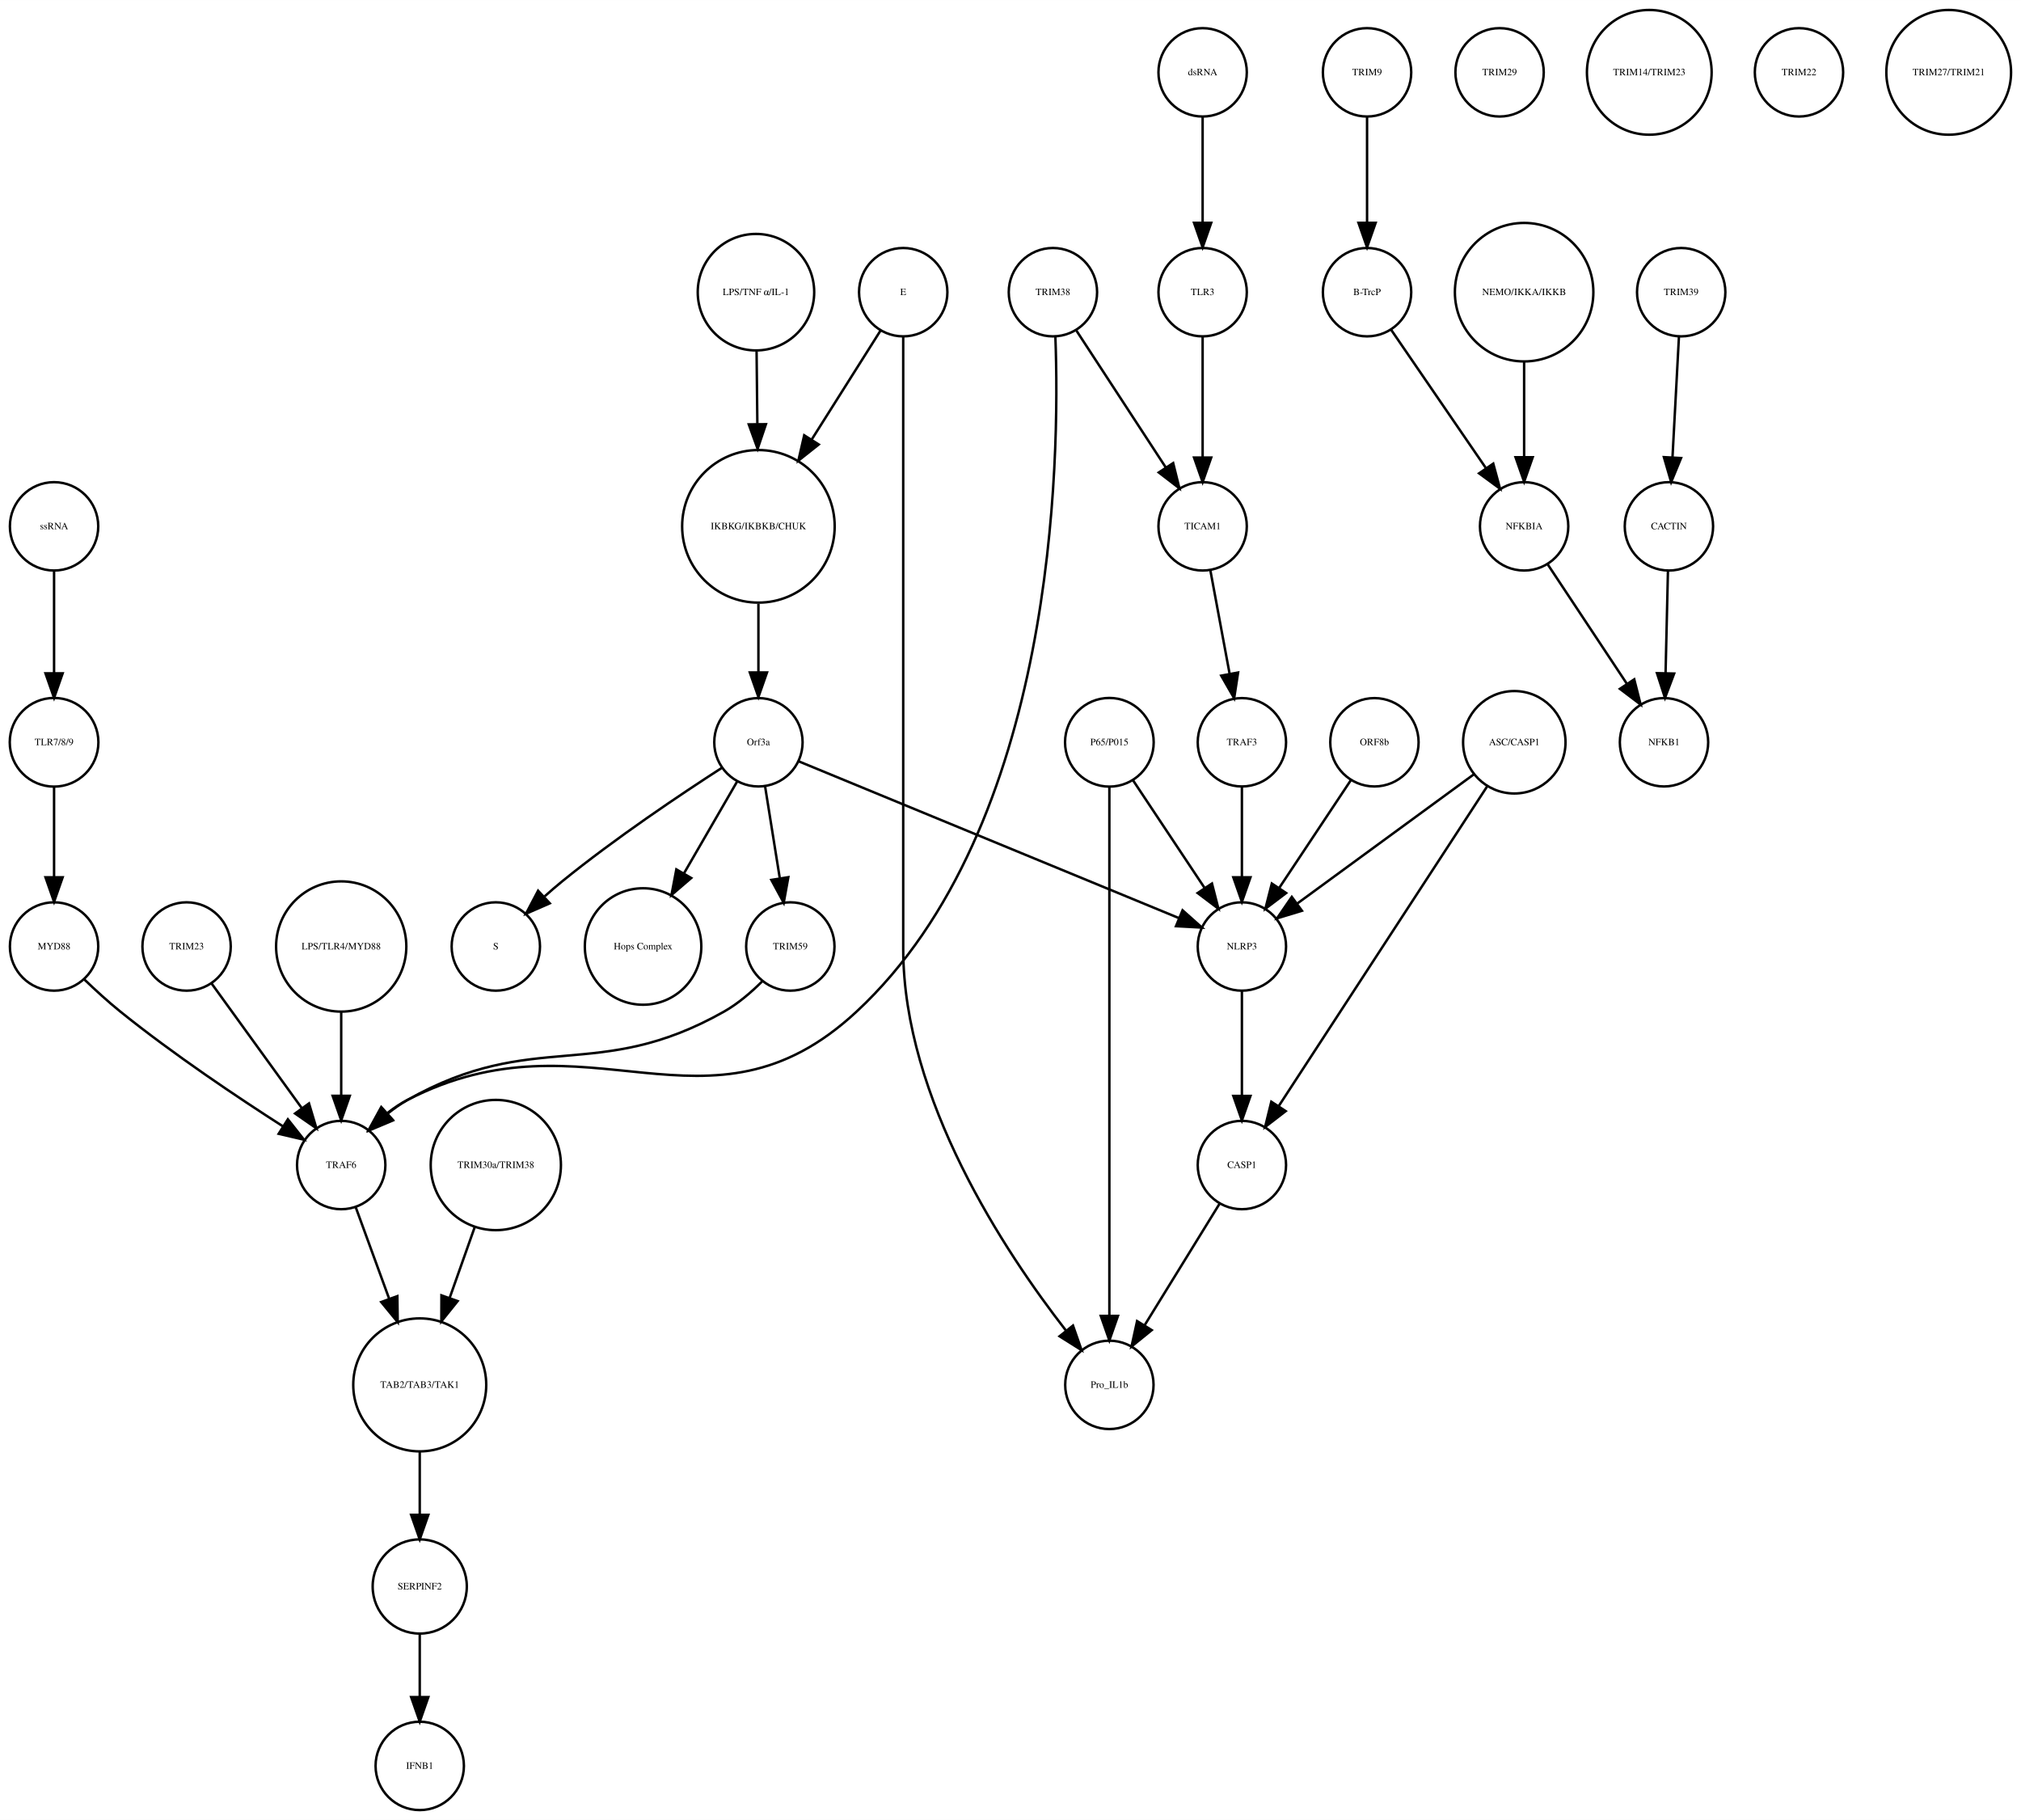
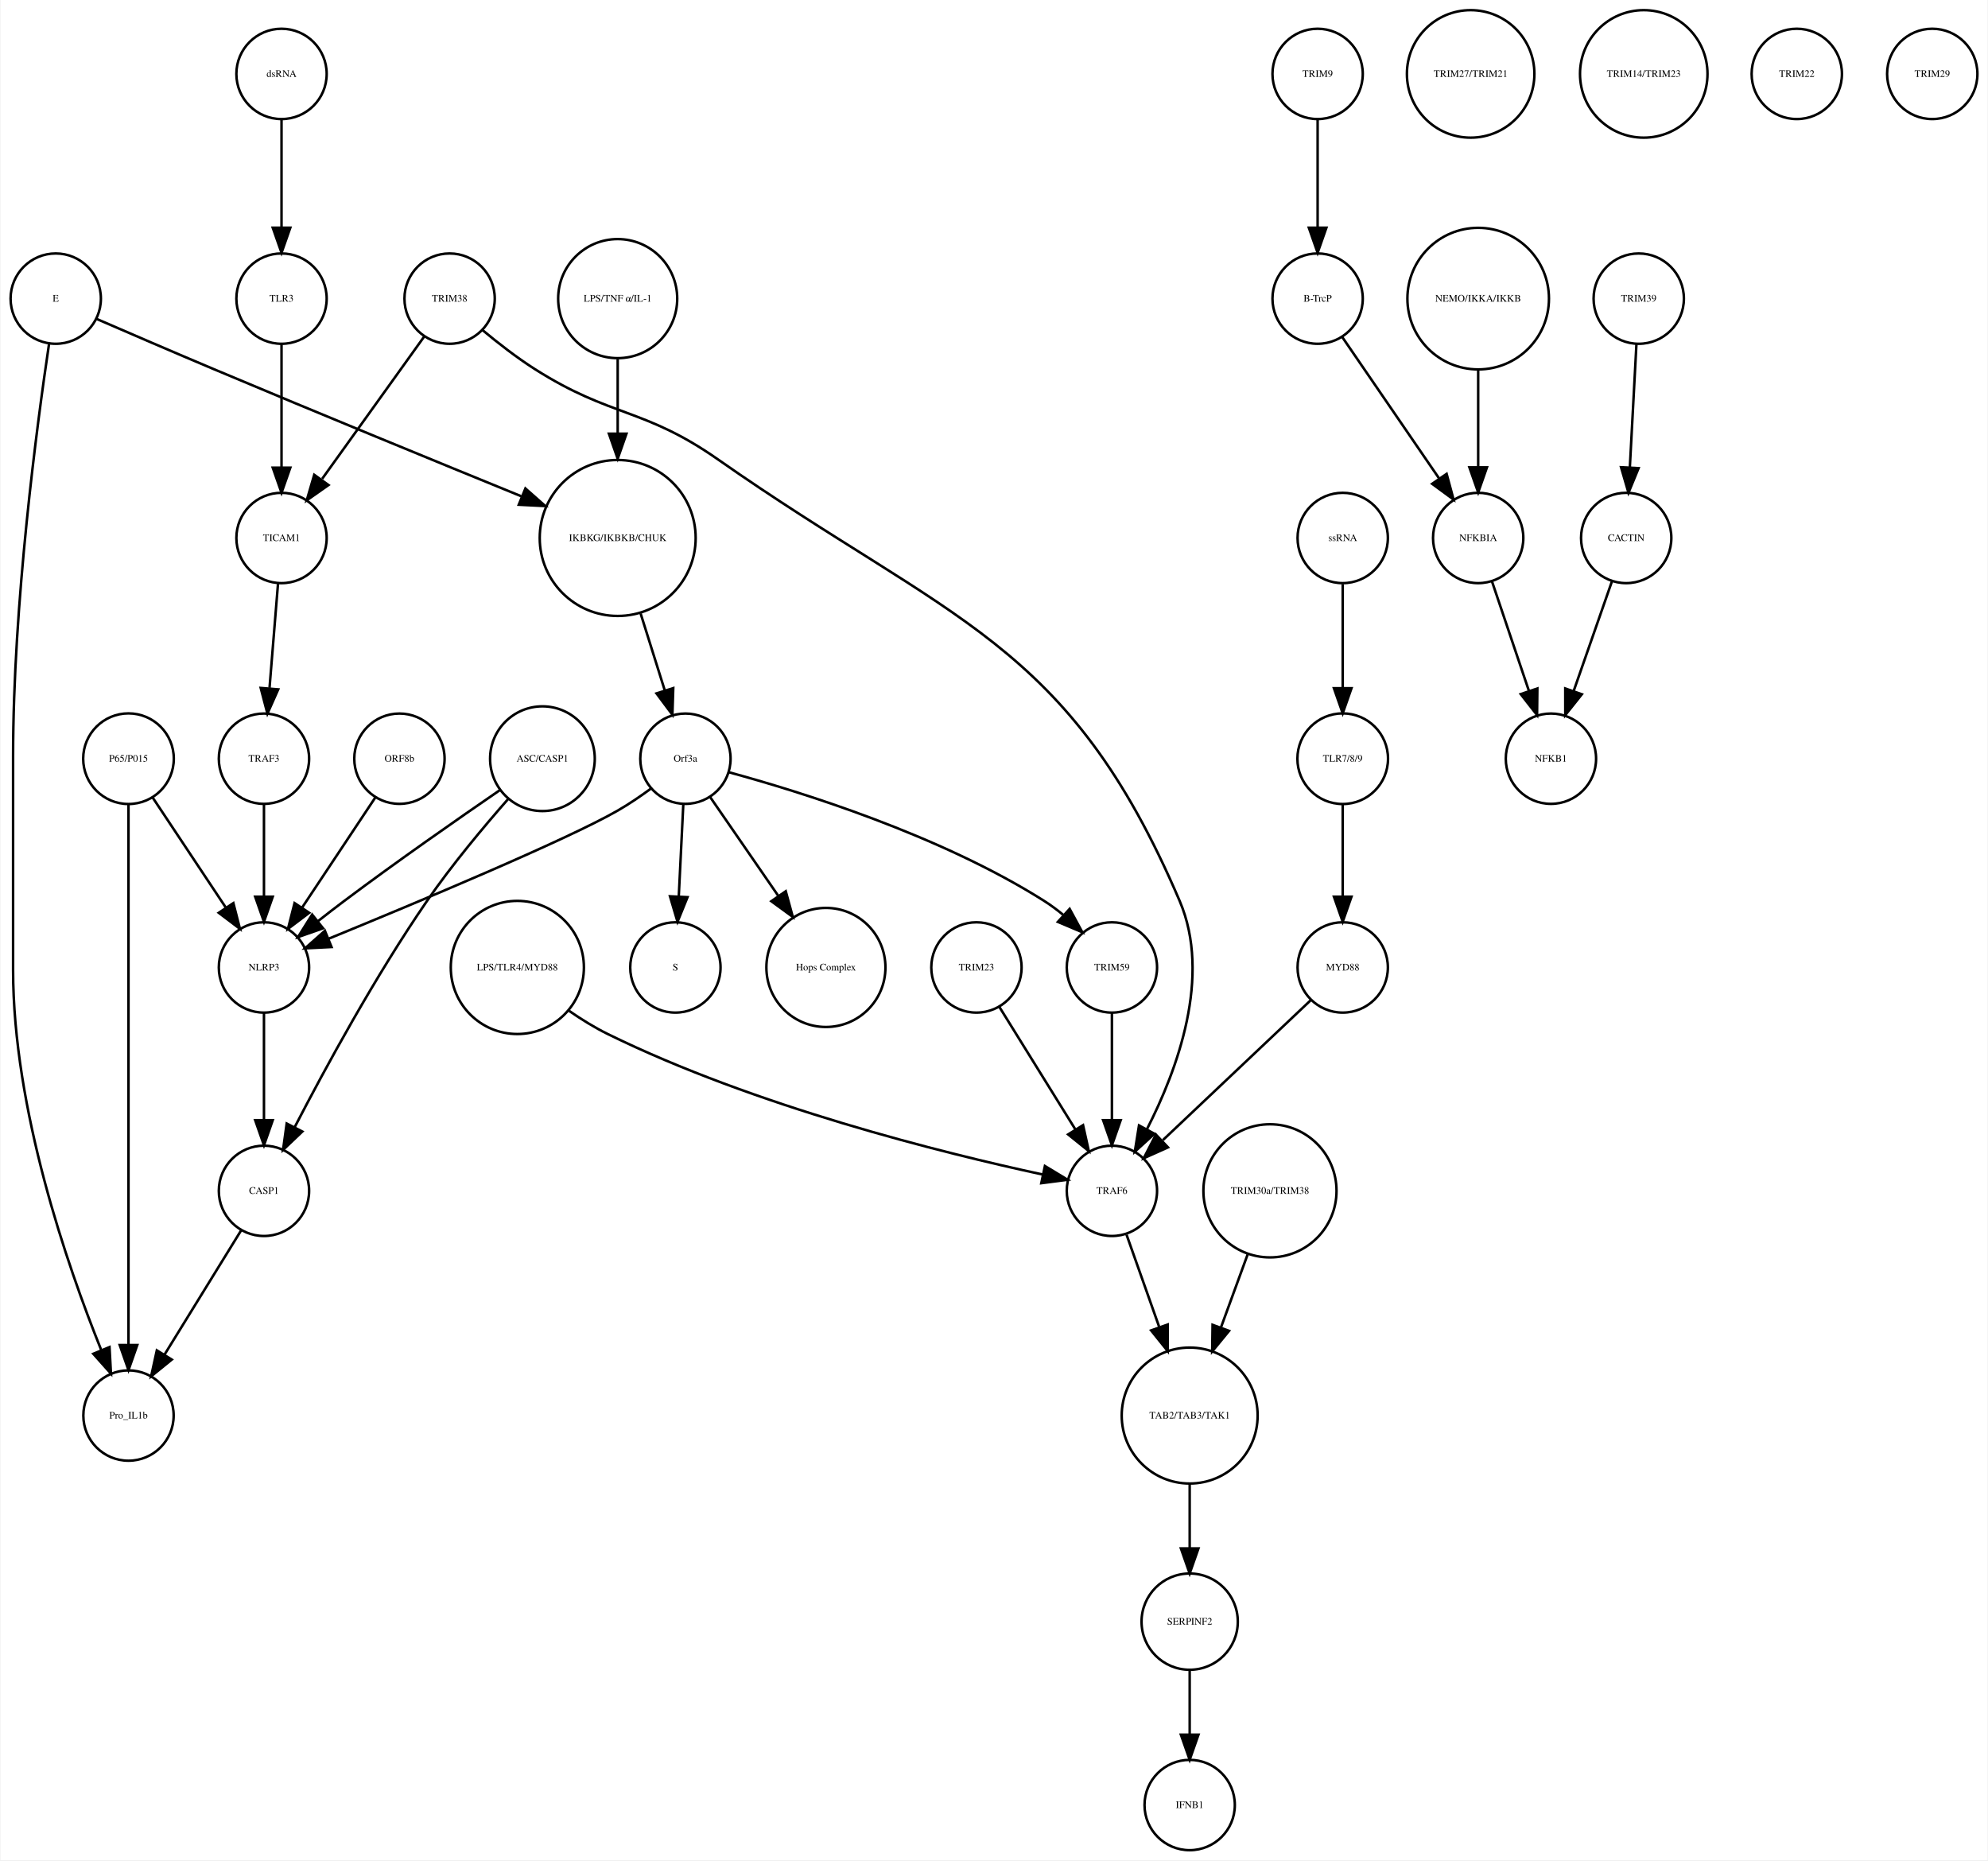
- <svg xmlns="http://www.w3.org/2000/svg" width="823pt" height="741pt" viewBox="0.00 0.00 823.49 741.41">
+ <svg xmlns="http://www.w3.org/2000/svg" width="792pt" height="741pt" viewBox="0.00 0.00 792.00 741.41">
  <g id="graph0" class="graph" transform="scale(1 1) rotate(0) translate(4 737.415)">
-     <polygon fill="white" stroke="none" points="-4,4 -4,-737.415 819.487,-737.415 819.487,4 -4,4" />
+     <polygon fill="white" stroke="none" points="-4,4 -4,-737.415 788,-737.415 788,4 -4,4" />
    <g id="node1" class="node">
-       <ellipse fill="none" stroke="black" cx="305.031" cy="-522.999" rx="31.08" ry="31.08" />
-       <text text-anchor="middle" x="305.031" y="-521.799" font-family="Times,serif" font-size="4.00">IKBKG/IKBKB/CHUK</text>
+       <ellipse fill="none" stroke="black" cx="242" cy="-522.999" rx="31.08" ry="31.08" />
+       <text text-anchor="middle" x="242" y="-521.799" font-family="Times,serif" font-size="4.00">IKBKG/IKBKB/CHUK</text>
    </g>
    <g id="node2" class="node">
-       <ellipse fill="none" stroke="black" cx="305.031" cy="-435.026" rx="18" ry="18" />
-       <text text-anchor="middle" x="305.031" y="-433.826" font-family="Times,serif" font-size="4.00">Orf3a</text>
+       <ellipse fill="none" stroke="black" cx="269" cy="-435.026" rx="18" ry="18" />
+       <text text-anchor="middle" x="269" y="-433.826" font-family="Times,serif" font-size="4.00">Orf3a</text>
    </g>
    <g id="edge1" class="edge">
-       <path fill="none" stroke="black" d="M305.031,-491.446C305.031,-482.388 305.031,-472.523 305.031,-463.661" />
-       <polygon fill="black" stroke="black" points="308.531,-463.469 305.031,-453.469 301.531,-463.469 308.531,-463.469" />
+       <path fill="none" stroke="black" d="M251.141,-492.892C254.242,-483.019 257.686,-472.051 260.717,-462.402" />
+       <polygon fill="black" stroke="black" points="264.149,-463.154 263.806,-452.564 257.471,-461.056 264.149,-463.154" />
    </g>
    <g id="node3" class="node">
-       <ellipse fill="none" stroke="black" cx="198.031" cy="-351.827" rx="18" ry="18" />
-       <text text-anchor="middle" x="198.031" y="-350.627" font-family="Times,serif" font-size="4.00">S</text>
+       <ellipse fill="none" stroke="black" cx="265" cy="-351.827" rx="18" ry="18" />
+       <text text-anchor="middle" x="265" y="-350.627" font-family="Times,serif" font-size="4.00">S</text>
    </g>
    <g id="edge2" class="edge">
-       <path fill="none" stroke="black" d="M290.105,-424.597C273.667,-413.997 246.696,-395.957 225.031,-378.343 222.685,-376.436 220.293,-374.372 217.951,-372.272" />
-       <polygon fill="black" stroke="black" points="220.022,-369.419 210.315,-365.172 215.255,-374.545 220.022,-369.419" />
+       <path fill="none" stroke="black" d="M268.152,-416.806C267.627,-406.148 266.941,-392.23 266.343,-380.097" />
+       <polygon fill="black" stroke="black" points="269.835,-379.838 265.847,-370.022 262.843,-380.183 269.835,-379.838" />
    </g>
    <g id="node9" class="node">
-       <ellipse fill="none" stroke="black" cx="258.031" cy="-351.827" rx="23.73" ry="23.73" />
-       <text text-anchor="middle" x="258.031" y="-350.627" font-family="Times,serif" font-size="4.00">Hops Complex</text>
+       <ellipse fill="none" stroke="black" cx="325" cy="-351.827" rx="23.73" ry="23.73" />
+       <text text-anchor="middle" x="325" y="-350.627" font-family="Times,serif" font-size="4.00">Hops Complex</text>
    </g>
    <g id="edge3" class="edge">
-       <path fill="none" stroke="black" d="M296.411,-419.133C290.354,-408.67 282.058,-394.337 274.728,-381.674" />
-       <polygon fill="black" stroke="black" points="277.647,-379.728 269.608,-372.827 271.588,-383.235 277.647,-379.728" />
+       <path fill="none" stroke="black" d="M278.754,-419.882C286.261,-408.999 296.865,-393.622 306.026,-380.339" />
+       <polygon fill="black" stroke="black" points="308.995,-382.199 311.791,-371.98 303.232,-378.225 308.995,-382.199" />
+     </g>
+     <g id="node24" class="node">
+       <ellipse fill="none" stroke="black" cx="101" cy="-351.827" rx="18" ry="18" />
+       <text text-anchor="middle" x="101" y="-350.627" font-family="Times,serif" font-size="4.00">NLRP3</text>
+     </g>
+     <g id="edge5" class="edge">
+       <path fill="none" stroke="black" d="M255.378,-423.207C251.211,-420.144 246.529,-416.941 242,-414.343 221.44,-402.554 161.617,-377.544 126.854,-363.311" />
+       <polygon fill="black" stroke="black" points="127.935,-359.972 117.354,-359.434 125.291,-366.453 127.935,-359.972" />
+     </g>
+     <g id="node37" class="node">
+       <ellipse fill="none" stroke="black" cx="439" cy="-351.827" rx="18" ry="18" />
+       <text text-anchor="middle" x="439" y="-350.627" font-family="Times,serif" font-size="4.00">TRIM59</text>
+     </g>
+     <g id="edge4" class="edge">
+       <path fill="none" stroke="black" d="M286.287,-429.635C314.219,-422.043 370.352,-404.701 412,-378.343 414.555,-376.727 417.079,-374.847 419.498,-372.854" />
+       <polygon fill="black" stroke="black" points="422.153,-375.171 427.212,-365.862 417.452,-369.985 422.153,-375.171" />
+     </g>
+     <g id="node4" class="node">
+       <ellipse fill="none" stroke="black" cx="521" cy="-707.959" rx="18" ry="18" />
+       <text text-anchor="middle" x="521" y="-706.759" font-family="Times,serif" font-size="4.00">TRIM9</text>
+     </g>
+     <g id="node5" class="node">
+       <ellipse fill="none" stroke="black" cx="521" cy="-618.396" rx="18" ry="18" />
+       <text text-anchor="middle" x="521" y="-617.196" font-family="Times,serif" font-size="4.00">B-TrcP</text>
+     </g>
+     <g id="edge6" class="edge">
+       <path fill="none" stroke="black" d="M521,-689.659C521,-677.426 521,-660.775 521,-646.753" />
+       <polygon fill="black" stroke="black" points="524.5,-646.659 521,-636.659 517.5,-646.659 524.5,-646.659" />
+     </g>
+     <g id="node20" class="node">
+       <ellipse fill="none" stroke="black" cx="585" cy="-522.999" rx="18" ry="18" />
+       <text text-anchor="middle" x="585" y="-521.799" font-family="Times,serif" font-size="4.00">NFKBIA</text>
+     </g>
+     <g id="edge7" class="edge">
+       <path fill="none" stroke="black" d="M530.72,-603.211C540.964,-588.262 557.254,-564.489 569.319,-546.883" />
+       <polygon fill="black" stroke="black" points="572.423,-548.545 575.188,-538.317 566.648,-544.588 572.423,-548.545" />
+     </g>
+     <g id="node6" class="node">
+       <ellipse fill="none" stroke="black" cx="649" cy="-618.396" rx="18" ry="18" />
+       <text text-anchor="middle" x="649" y="-617.196" font-family="Times,serif" font-size="4.00">TRIM39</text>
+     </g>
+     <g id="node7" class="node">
+       <ellipse fill="none" stroke="black" cx="644" cy="-522.999" rx="18" ry="18" />
+       <text text-anchor="middle" x="644" y="-521.799" font-family="Times,serif" font-size="4.00">CACTIN</text>
+     </g>
+     <g id="edge8" class="edge">
+       <path fill="none" stroke="black" d="M648.083,-600.265C647.35,-586.573 646.308,-567.12 645.461,-551.288" />
+       <polygon fill="black" stroke="black" points="648.941,-550.819 644.911,-541.021 641.951,-551.193 648.941,-550.819" />
+     </g>
+     <g id="node8" class="node">
+       <ellipse fill="none" stroke="black" cx="614" cy="-435.026" rx="18" ry="18" />
+       <text text-anchor="middle" x="614" y="-433.826" font-family="Times,serif" font-size="4.00">NFKB1</text>
+     </g>
+     <g id="edge9" class="edge">
+       <path fill="none" stroke="black" d="M638.357,-505.828C634.069,-493.538 628.081,-476.378 623.115,-462.149" />
+       <polygon fill="black" stroke="black" points="626.319,-460.705 619.719,-452.417 619.71,-463.012 626.319,-460.705" />
+     </g>
+     <g id="node10" class="node">
+       <ellipse fill="none" stroke="black" cx="108" cy="-707.959" rx="18" ry="18" />
+       <text text-anchor="middle" x="108" y="-706.759" font-family="Times,serif" font-size="4.00">dsRNA</text>
+     </g>
+     <g id="node35" class="node">
+       <ellipse fill="none" stroke="black" cx="108" cy="-618.396" rx="18" ry="18" />
+       <text text-anchor="middle" x="108" y="-617.196" font-family="Times,serif" font-size="4.00">TLR3</text>
+     </g>
+     <g id="edge10" class="edge">
+       <path fill="none" stroke="black" d="M108,-689.659C108,-677.426 108,-660.775 108,-646.753" />
+       <polygon fill="black" stroke="black" points="111.5,-646.659 108,-636.659 104.5,-646.659 111.5,-646.659" />
    </g>
    <g id="node11" class="node">
-       <ellipse fill="none" stroke="black" cx="318.031" cy="-351.827" rx="18" ry="18" />
-       <text text-anchor="middle" x="318.031" y="-350.627" font-family="Times,serif" font-size="4.00">TRIM59</text>
-     </g>
-     <g id="edge4" class="edge">
-       <path fill="none" stroke="black" d="M307.725,-417.202C309.45,-406.423 311.729,-392.193 313.704,-379.853" />
-       <polygon fill="black" stroke="black" points="317.216,-380.058 315.341,-369.63 310.304,-378.951 317.216,-380.058" />
+       <ellipse fill="none" stroke="black" cx="242" cy="-618.396" rx="23.73" ry="23.73" />
+       <text text-anchor="middle" x="242" y="-617.196" font-family="Times,serif" font-size="4.00">LPS/TNF α/IL-1</text>
+     </g>
+     <g id="edge11" class="edge">
+       <path fill="none" stroke="black" d="M242,-594.309C242,-585.408 242,-574.955 242,-564.87" />
+       <polygon fill="black" stroke="black" points="245.5,-564.574 242,-554.574 238.5,-564.574 245.5,-564.574" />
+     </g>
+     <g id="node12" class="node">
+       <ellipse fill="none" stroke="black" cx="18" cy="-618.396" rx="18" ry="18" />
+       <text text-anchor="middle" x="18" y="-617.196" font-family="Times,serif" font-size="4.00">E</text>
+     </g>
+     <g id="edge12" class="edge">
+       <path fill="none" stroke="black" d="M34.287,-610.304C46.989,-604.794 65.087,-596.987 81,-590.288 122.785,-572.697 170.872,-552.965 203.534,-539.638" />
+       <polygon fill="black" stroke="black" points="205.212,-542.734 213.151,-535.717 202.569,-536.251 205.212,-542.734" />
+     </g>
+     <g id="node34" class="node">
+       <ellipse fill="none" stroke="black" cx="47" cy="-173.231" rx="18" ry="18" />
+       <text text-anchor="middle" x="47" y="-172.031" font-family="Times,serif" font-size="4.00">Pro_IL1b</text>
+     </g>
+     <g id="edge13" class="edge">
+       <path fill="none" stroke="black" d="M15.344,-600.442C10.562,-568.407 1,-496.748 1,-436.026 1,-436.026 1,-436.026 1,-350.827 1,-295.413 22.473,-233.285 36.077,-199.484" />
+       <polygon fill="black" stroke="black" points="39.435,-200.521 40.014,-189.942 32.964,-197.851 39.435,-200.521" />
+     </g>
+     <g id="node13" class="node">
+       <ellipse fill="none" stroke="black" cx="470" cy="-91.092" rx="19.184" ry="19.184" />
+       <text text-anchor="middle" x="470" y="-89.892" font-family="Times,serif" font-size="4.00">SERPINF2</text>
+     </g>
+     <g id="node18" class="node">
+       <ellipse fill="none" stroke="black" cx="470" cy="-18" rx="18" ry="18" />
+       <text text-anchor="middle" x="470" y="-16.8" font-family="Times,serif" font-size="4.00">IFNB1</text>
+     </g>
+     <g id="edge14" class="edge">
+       <path fill="none" stroke="black" d="M470,-71.784C470,-64.031 470,-54.836 470,-46.309" />
+       <polygon fill="black" stroke="black" points="473.5,-46.025 470,-36.026 466.5,-46.026 473.5,-46.025" />
+     </g>
+     <g id="node14" class="node">
+       <ellipse fill="none" stroke="black" cx="531" cy="-351.827" rx="18" ry="18" />
+       <text text-anchor="middle" x="531" y="-350.627" font-family="Times,serif" font-size="4.00">MYD88</text>
+     </g>
+     <g id="node16" class="node">
+       <ellipse fill="none" stroke="black" cx="439" cy="-262.794" rx="18" ry="18" />
+       <text text-anchor="middle" x="439" y="-261.594" font-family="Times,serif" font-size="4.00">TRAF6</text>
+     </g>
+     <g id="edge15" class="edge">
+       <path fill="none" stroke="black" d="M518.208,-338.725C502.965,-324.306 477.307,-300.033 459.335,-283.031" />
+       <polygon fill="black" stroke="black" points="461.353,-280.122 451.684,-275.793 456.543,-285.208 461.353,-280.122" />
+     </g>
+     <g id="node15" class="node">
+       <ellipse fill="none" stroke="black" cx="202" cy="-351.827" rx="26.533" ry="26.533" />
+       <text text-anchor="middle" x="202" y="-350.627" font-family="Times,serif" font-size="4.00">LPS/TLR4/MYD88</text>
+     </g>
+     <g id="edge16" class="edge">
+       <path fill="none" stroke="black" d="M222.616,-334.531C227.479,-331.171 232.775,-327.878 238,-325.31 296.652,-296.485 371.605,-277.885 411.351,-269.31" />
+       <polygon fill="black" stroke="black" points="412.292,-272.689 421.356,-267.205 410.85,-265.839 412.292,-272.689" />
+     </g>
+     <g id="node31" class="node">
+       <ellipse fill="none" stroke="black" cx="470" cy="-173.231" rx="27.094" ry="27.094" />
+       <text text-anchor="middle" x="470" y="-172.031" font-family="Times,serif" font-size="4.00">TAB2/TAB3/TAK1</text>
+     </g>
+     <g id="edge17" class="edge">
+       <path fill="none" stroke="black" d="M444.831,-245.324C448.484,-235.004 453.331,-221.313 457.796,-208.703" />
+       <polygon fill="black" stroke="black" points="461.226,-209.501 461.264,-198.906 454.627,-207.165 461.226,-209.501" />
    </g>
    <g id="node17" class="node">
-       <ellipse fill="none" stroke="black" cx="502.031" cy="-351.827" rx="18" ry="18" />
-       <text text-anchor="middle" x="502.031" y="-350.627" font-family="Times,serif" font-size="4.00">NLRP3</text>
-     </g>
-     <g id="edge5" class="edge">
-       <path fill="none" stroke="black" d="M321.488,-427.243C355.832,-413.087 435.342,-380.315 476.427,-363.38" />
-       <polygon fill="black" stroke="black" points="477.848,-366.581 485.759,-359.534 475.18,-360.109 477.848,-366.581" />
-     </g>
-     <g id="node4" class="node">
-       <ellipse fill="none" stroke="black" cx="553.031" cy="-707.959" rx="18" ry="18" />
-       <text text-anchor="middle" x="553.031" y="-706.759" font-family="Times,serif" font-size="4.00">TRIM9</text>
-     </g>
-     <g id="node5" class="node">
-       <ellipse fill="none" stroke="black" cx="553.031" cy="-618.396" rx="18" ry="18" />
-       <text text-anchor="middle" x="553.031" y="-617.196" font-family="Times,serif" font-size="4.00">B-TrcP</text>
-     </g>
-     <g id="edge6" class="edge">
-       <path fill="none" stroke="black" d="M553.031,-689.659C553.031,-677.426 553.031,-660.775 553.031,-646.753" />
-       <polygon fill="black" stroke="black" points="556.531,-646.659 553.031,-636.659 549.531,-646.659 556.531,-646.659" />
+       <ellipse fill="none" stroke="black" cx="175" cy="-618.396" rx="18" ry="18" />
+       <text text-anchor="middle" x="175" y="-617.196" font-family="Times,serif" font-size="4.00">TRIM38</text>
+     </g>
+     <g id="edge19" class="edge">
+       <path fill="none" stroke="black" d="M188.071,-605.884C194.197,-600.78 201.734,-594.9 209,-590.288 239.541,-570.901 252.361,-575.029 282,-554.288 374.703,-489.415 421.533,-482.388 466,-378.343 478.844,-348.29 465.095,-311.07 452.972,-287.374" />
+       <polygon fill="black" stroke="black" points="455.959,-285.539 448.127,-278.403 449.8,-288.865 455.959,-285.539" />
+     </g>
+     <g id="node30" class="node">
+       <ellipse fill="none" stroke="black" cx="108" cy="-522.999" rx="18" ry="18" />
+       <text text-anchor="middle" x="108" y="-521.799" font-family="Times,serif" font-size="4.00">TICAM1</text>
+     </g>
+     <g id="edge18" class="edge">
+       <path fill="none" stroke="black" d="M164.824,-603.211C154.038,-588.175 136.848,-564.212 124.196,-546.576" />
+       <polygon fill="black" stroke="black" points="126.725,-544.096 118.052,-538.011 121.037,-548.177 126.725,-544.096" />
+     </g>
+     <g id="node19" class="node">
+       <ellipse fill="none" stroke="black" cx="155" cy="-435.026" rx="18" ry="18" />
+       <text text-anchor="middle" x="155" y="-433.826" font-family="Times,serif" font-size="4.00">ORF8b</text>
+     </g>
+     <g id="edge20" class="edge">
+       <path fill="none" stroke="black" d="M145.346,-419.51C137.283,-407.385 125.641,-389.88 116.309,-375.847" />
+       <polygon fill="black" stroke="black" points="119.023,-373.607 110.571,-367.218 113.194,-377.483 119.023,-373.607" />
+     </g>
+     <g id="edge21" class="edge">
+       <path fill="none" stroke="black" d="M590.455,-505.828C594.6,-493.538 600.389,-476.378 605.188,-462.149" />
+       <polygon fill="black" stroke="black" points="608.591,-463.011 608.471,-452.417 601.958,-460.774 608.591,-463.011" />
+     </g>
+     <g id="node21" class="node">
+       <ellipse fill="none" stroke="black" cx="582" cy="-707.959" rx="25.412" ry="25.412" />
+       <text text-anchor="middle" x="582" y="-706.759" font-family="Times,serif" font-size="4.00">TRIM27/TRIM21</text>
+     </g>
+     <g id="node22" class="node">
+       <ellipse fill="none" stroke="black" cx="385" cy="-351.827" rx="18" ry="18" />
+       <text text-anchor="middle" x="385" y="-350.627" font-family="Times,serif" font-size="4.00">TRIM23</text>
+     </g>
+     <g id="edge22" class="edge">
+       <path fill="none" stroke="black" d="M394.16,-336.063C402.461,-322.684 414.834,-302.743 424.481,-287.195" />
+       <polygon fill="black" stroke="black" points="427.497,-288.973 429.795,-278.63 421.548,-285.282 427.497,-288.973" />
+     </g>
+     <g id="node23" class="node">
+       <ellipse fill="none" stroke="black" cx="531" cy="-435.026" rx="18.062" ry="18.062" />
+       <text text-anchor="middle" x="531" y="-433.826" font-family="Times,serif" font-size="4.00">TLR7/8/9</text>
+     </g>
+     <g id="edge23" class="edge">
+       <path fill="none" stroke="black" d="M531,-416.806C531,-406.148 531,-392.23 531,-380.097" />
+       <polygon fill="black" stroke="black" points="534.5,-380.022 531,-370.022 527.5,-380.022 534.5,-380.022" />
+     </g>
+     <g id="node33" class="node">
+       <ellipse fill="none" stroke="black" cx="101" cy="-262.794" rx="18" ry="18" />
+       <text text-anchor="middle" x="101" y="-261.594" font-family="Times,serif" font-size="4.00">CASP1</text>
+     </g>
+     <g id="edge24" class="edge">
+       <path fill="none" stroke="black" d="M101,-333.632C101,-321.473 101,-304.923 101,-290.986" />
+       <polygon fill="black" stroke="black" points="104.5,-290.953 101,-280.953 97.5,-290.953 104.5,-290.953" />
+     </g>
+     <g id="node25" class="node">
+       <ellipse fill="none" stroke="black" cx="101" cy="-435.026" rx="18" ry="18" />
+       <text text-anchor="middle" x="101" y="-433.826" font-family="Times,serif" font-size="4.00">TRAF3</text>
+     </g>
+     <g id="edge25" class="edge">
+       <path fill="none" stroke="black" d="M101,-416.806C101,-406.148 101,-392.23 101,-380.097" />
+       <polygon fill="black" stroke="black" points="104.5,-380.022 101,-370.022 97.5,-380.022 104.5,-380.022" />
+     </g>
+     <g id="node26" class="node">
+       <ellipse fill="none" stroke="black" cx="651" cy="-707.959" rx="25.412" ry="25.412" />
+       <text text-anchor="middle" x="651" y="-706.759" font-family="Times,serif" font-size="4.00">TRIM14/TRIM23</text>
+     </g>
+     <g id="node27" class="node">
+       <ellipse fill="none" stroke="black" cx="712" cy="-707.959" rx="18" ry="18" />
+       <text text-anchor="middle" x="712" y="-706.759" font-family="Times,serif" font-size="4.00">TRIM22</text>
+     </g>
+     <g id="node28" class="node">
+       <ellipse fill="none" stroke="black" cx="47" cy="-435.026" rx="18.062" ry="18.062" />
+       <text text-anchor="middle" x="47" y="-433.826" font-family="Times,serif" font-size="4.00">P65/P015</text>
+     </g>
+     <g id="edge27" class="edge">
+       <path fill="none" stroke="black" d="M56.654,-419.51C64.717,-407.385 76.359,-389.88 85.691,-375.847" />
+       <polygon fill="black" stroke="black" points="88.806,-377.483 91.43,-367.218 82.978,-373.607 88.806,-377.483" />
+     </g>
+     <g id="edge26" class="edge">
+       <path fill="none" stroke="black" d="M47,-416.98C47,-372.941 47,-255.078 47,-201.461" />
+       <polygon fill="black" stroke="black" points="50.5,-201.339 47,-191.339 43.5,-201.339 50.5,-201.339" />
+     </g>
+     <g id="node29" class="node">
+       <ellipse fill="none" stroke="black" cx="585" cy="-618.396" rx="28.215" ry="28.215" />
+       <text text-anchor="middle" x="585" y="-617.196" font-family="Times,serif" font-size="4.00">NEMO/IKKA/IKKB</text>
+     </g>
+     <g id="edge28" class="edge">
+       <path fill="none" stroke="black" d="M585,-590.13C585,-577.887 585,-563.475 585,-551.235" />
+       <polygon fill="black" stroke="black" points="588.5,-551.147 585,-541.147 581.5,-551.147 588.5,-551.147" />
+     </g>
+     <g id="edge29" class="edge">
+       <path fill="none" stroke="black" d="M106.617,-505.013C105.649,-493.12 104.334,-476.974 103.22,-463.292" />
+       <polygon fill="black" stroke="black" points="106.68,-462.659 102.38,-452.976 99.703,-463.227 106.68,-462.659" />
+     </g>
+     <g id="edge30" class="edge">
+       <path fill="none" stroke="black" d="M470,-145.99C470,-137.774 470,-128.673 470,-120.325" />
+       <polygon fill="black" stroke="black" points="473.5,-120.277 470,-110.277 466.5,-120.277 473.5,-120.277" />
+     </g>
+     <g id="node32" class="node">
+       <ellipse fill="none" stroke="black" cx="766" cy="-707.959" rx="18" ry="18" />
+       <text text-anchor="middle" x="766" y="-706.759" font-family="Times,serif" font-size="4.00">TRIM29</text>
+     </g>
+     <g id="edge31" class="edge">
+       <path fill="none" stroke="black" d="M91.84,-246.94C83.489,-233.398 71.016,-213.174 61.344,-197.49" />
+       <polygon fill="black" stroke="black" points="64.253,-195.54 56.025,-188.865 58.295,-199.214 64.253,-195.54" />
+     </g>
+     <g id="edge32" class="edge">
+       <path fill="none" stroke="black" d="M108,-600.265C108,-586.573 108,-567.12 108,-551.288" />
+       <polygon fill="black" stroke="black" points="111.5,-551.02 108,-541.021 104.5,-551.021 111.5,-551.02" />
    </g>
    <g id="node36" class="node">
-       <ellipse fill="none" stroke="black" cx="617.031" cy="-522.999" rx="18" ry="18" />
-       <text text-anchor="middle" x="617.031" y="-521.799" font-family="Times,serif" font-size="4.00">NFKBIA</text>
-     </g>
-     <g id="edge7" class="edge">
-       <path fill="none" stroke="black" d="M562.751,-603.211C572.995,-588.262 589.285,-564.489 601.35,-546.883" />
-       <polygon fill="black" stroke="black" points="604.454,-548.545 607.22,-538.317 598.68,-544.588 604.454,-548.545" />
-     </g>
-     <g id="node6" class="node">
-       <ellipse fill="none" stroke="black" cx="681.031" cy="-618.396" rx="18" ry="18" />
-       <text text-anchor="middle" x="681.031" y="-617.196" font-family="Times,serif" font-size="4.00">TRIM39</text>
-     </g>
-     <g id="node7" class="node">
-       <ellipse fill="none" stroke="black" cx="676.031" cy="-522.999" rx="18" ry="18" />
-       <text text-anchor="middle" x="676.031" y="-521.799" font-family="Times,serif" font-size="4.00">CACTIN</text>
-     </g>
-     <g id="edge8" class="edge">
-       <path fill="none" stroke="black" d="M680.114,-600.265C679.381,-586.573 678.34,-567.12 677.492,-551.288" />
-       <polygon fill="black" stroke="black" points="680.972,-550.819 676.942,-541.021 673.982,-551.193 680.972,-550.819" />
-     </g>
-     <g id="node8" class="node">
-       <ellipse fill="none" stroke="black" cx="674.031" cy="-435.026" rx="18" ry="18" />
-       <text text-anchor="middle" x="674.031" y="-433.826" font-family="Times,serif" font-size="4.00">NFKB1</text>
-     </g>
-     <g id="edge9" class="edge">
-       <path fill="none" stroke="black" d="M675.626,-504.601C675.351,-492.754 674.98,-476.83 674.666,-463.309" />
-       <polygon fill="black" stroke="black" points="678.16,-463.021 674.429,-453.105 671.162,-463.184 678.16,-463.021" />
-     </g>
-     <g id="node10" class="node">
-       <ellipse fill="none" stroke="black" cx="607.031" cy="-707.959" rx="18" ry="18" />
-       <text text-anchor="middle" x="607.031" y="-706.759" font-family="Times,serif" font-size="4.00">TRIM29</text>
-     </g>
-     <g id="node23" class="node">
-       <ellipse fill="none" stroke="black" cx="135.031" cy="-262.794" rx="18" ry="18" />
-       <text text-anchor="middle" x="135.031" y="-261.594" font-family="Times,serif" font-size="4.00">TRAF6</text>
-     </g>
-     <g id="edge10" class="edge">
-       <path fill="none" stroke="black" d="M306.691,-337.75C302.207,-333.257 296.758,-328.549 291.031,-325.31 239.218,-296.011 213.845,-318.61 162.031,-289.31 159.257,-287.742 156.549,-285.828 153.983,-283.762" />
-       <polygon fill="black" stroke="black" points="156.134,-280.987 146.371,-276.871 151.436,-286.177 156.134,-280.987" />
-     </g>
-     <g id="node12" class="node">
-       <ellipse fill="none" stroke="black" cx="167.031" cy="-173.231" rx="27.094" ry="27.094" />
-       <text text-anchor="middle" x="167.031" y="-172.031" font-family="Times,serif" font-size="4.00">TAB2/TAB3/TAK1</text>
-     </g>
-     <g id="node13" class="node">
-       <ellipse fill="none" stroke="black" cx="167.031" cy="-91.092" rx="19.184" ry="19.184" />
-       <text text-anchor="middle" x="167.031" y="-89.892" font-family="Times,serif" font-size="4.00">SERPINF2</text>
-     </g>
-     <g id="edge11" class="edge">
-       <path fill="none" stroke="black" d="M167.031,-145.99C167.031,-137.774 167.031,-128.673 167.031,-120.325" />
-       <polygon fill="black" stroke="black" points="170.531,-120.277 167.031,-110.277 163.531,-120.277 170.531,-120.277" />
-     </g>
-     <g id="node26" class="node">
-       <ellipse fill="none" stroke="black" cx="167.031" cy="-18" rx="18" ry="18" />
-       <text text-anchor="middle" x="167.031" y="-16.8" font-family="Times,serif" font-size="4.00">IFNB1</text>
-     </g>
-     <g id="edge12" class="edge">
-       <path fill="none" stroke="black" d="M167.031,-71.784C167.031,-64.031 167.031,-54.836 167.031,-46.309" />
-       <polygon fill="black" stroke="black" points="170.531,-46.025 167.031,-36.026 163.531,-46.026 170.531,-46.025" />
-     </g>
-     <g id="node14" class="node">
-       <ellipse fill="none" stroke="black" cx="18.031" cy="-435.026" rx="18.062" ry="18.062" />
-       <text text-anchor="middle" x="18.031" y="-433.826" font-family="Times,serif" font-size="4.00">TLR7/8/9</text>
-     </g>
-     <g id="node34" class="node">
-       <ellipse fill="none" stroke="black" cx="18.031" cy="-351.827" rx="18" ry="18" />
-       <text text-anchor="middle" x="18.031" y="-350.627" font-family="Times,serif" font-size="4.00">MYD88</text>
-     </g>
-     <g id="edge13" class="edge">
-       <path fill="none" stroke="black" d="M18.031,-416.806C18.031,-406.148 18.031,-392.23 18.031,-380.097" />
-       <polygon fill="black" stroke="black" points="21.531,-380.022 18.031,-370.022 14.531,-380.022 21.531,-380.022" />
-     </g>
-     <g id="node15" class="node">
-       <ellipse fill="none" stroke="black" cx="198.031" cy="-262.794" rx="26.533" ry="26.533" />
-       <text text-anchor="middle" x="198.031" y="-261.594" font-family="Times,serif" font-size="4.00">TRIM30a/TRIM38</text>
-     </g>
-     <g id="edge14" class="edge">
-       <path fill="none" stroke="black" d="M189.396,-237.403C186.258,-228.539 182.65,-218.347 179.26,-208.772" />
-       <polygon fill="black" stroke="black" points="182.472,-207.358 175.836,-199.099 175.874,-209.694 182.472,-207.358" />
-     </g>
-     <g id="node16" class="node">
-       <ellipse fill="none" stroke="black" cx="18.031" cy="-522.999" rx="18" ry="18" />
-       <text text-anchor="middle" x="18.031" y="-521.799" font-family="Times,serif" font-size="4.00">ssRNA</text>
-     </g>
-     <g id="edge15" class="edge">
-       <path fill="none" stroke="black" d="M18.031,-504.601C18.031,-492.754 18.031,-476.83 18.031,-463.309" />
-       <polygon fill="black" stroke="black" points="21.531,-463.105 18.031,-453.105 14.531,-463.105 21.531,-463.105" />
-     </g>
-     <g id="node28" class="node">
-       <ellipse fill="none" stroke="black" cx="502.031" cy="-262.794" rx="18" ry="18" />
-       <text text-anchor="middle" x="502.031" y="-261.594" font-family="Times,serif" font-size="4.00">CASP1</text>
-     </g>
-     <g id="edge16" class="edge">
-       <path fill="none" stroke="black" d="M502.031,-333.632C502.031,-321.473 502.031,-304.923 502.031,-290.986" />
-       <polygon fill="black" stroke="black" points="505.531,-290.953 502.031,-280.953 498.531,-290.953 505.531,-290.953" />
-     </g>
-     <g id="node18" class="node">
-       <ellipse fill="none" stroke="black" cx="135.031" cy="-351.827" rx="26.533" ry="26.533" />
-       <text text-anchor="middle" x="135.031" y="-350.627" font-family="Times,serif" font-size="4.00">LPS/TLR4/MYD88</text>
-     </g>
-     <g id="edge17" class="edge">
-       <path fill="none" stroke="black" d="M135.031,-325.185C135.031,-314.505 135.031,-302.086 135.031,-291.223" />
-       <polygon fill="black" stroke="black" points="138.531,-291.002 135.031,-281.002 131.531,-291.002 138.531,-291.002" />
-     </g>
-     <g id="node19" class="node">
-       <ellipse fill="none" stroke="black" cx="668.031" cy="-707.959" rx="25.412" ry="25.412" />
-       <text text-anchor="middle" x="668.031" y="-706.759" font-family="Times,serif" font-size="4.00">TRIM14/TRIM23</text>
-     </g>
-     <g id="node20" class="node">
-       <ellipse fill="none" stroke="black" cx="613.031" cy="-435.026" rx="20.867" ry="20.867" />
-       <text text-anchor="middle" x="613.031" y="-433.826" font-family="Times,serif" font-size="4.00">ASC/CASP1</text>
-     </g>
-     <g id="edge18" class="edge">
-       <path fill="none" stroke="black" d="M596.653,-422.045C577.572,-408.087 545.938,-384.946 524.553,-369.303" />
-       <polygon fill="black" stroke="black" points="526.495,-366.387 516.358,-363.307 522.362,-372.036 526.495,-366.387" />
-     </g>
-     <g id="edge19" class="edge">
-       <path fill="none" stroke="black" d="M602.186,-417.394C582.255,-386.828 539.771,-321.672 517.069,-286.856" />
-       <polygon fill="black" stroke="black" points="519.881,-284.76 511.487,-278.295 514.017,-288.584 519.881,-284.76" />
-     </g>
-     <g id="node21" class="node">
-       <ellipse fill="none" stroke="black" cx="304.031" cy="-618.396" rx="23.73" ry="23.73" />
-       <text text-anchor="middle" x="304.031" y="-617.196" font-family="Times,serif" font-size="4.00">LPS/TNF α/IL-1</text>
-     </g>
-     <g id="edge20" class="edge">
-       <path fill="none" stroke="black" d="M304.278,-594.309C304.374,-585.408 304.486,-574.955 304.594,-564.87" />
-       <polygon fill="black" stroke="black" points="308.096,-564.611 304.704,-554.574 301.097,-564.536 308.096,-564.611" />
-     </g>
-     <g id="node22" class="node">
-       <ellipse fill="none" stroke="black" cx="364.031" cy="-618.396" rx="18" ry="18" />
-       <text text-anchor="middle" x="364.031" y="-617.196" font-family="Times,serif" font-size="4.00">E</text>
-     </g>
-     <g id="edge22" class="edge">
-       <path fill="none" stroke="black" d="M354.812,-602.802C347.335,-590.965 336.488,-573.795 326.826,-558.501" />
-       <polygon fill="black" stroke="black" points="329.609,-556.352 321.309,-549.767 323.691,-560.091 329.609,-556.352" />
-     </g>
-     <g id="node31" class="node">
-       <ellipse fill="none" stroke="black" cx="448.031" cy="-173.231" rx="18" ry="18" />
-       <text text-anchor="middle" x="448.031" y="-172.031" font-family="Times,serif" font-size="4.00">Pro_IL1b</text>
-     </g>
-     <g id="edge21" class="edge">
-       <path fill="none" stroke="black" d="M364.031,-600.392C364.031,-568.275 364.031,-496.483 364.031,-436.026 364.031,-436.026 364.031,-436.026 364.031,-350.827 364.031,-289.692 405.592,-227.187 430.246,-195.487" />
-       <polygon fill="black" stroke="black" points="433.205,-197.39 436.703,-187.39 427.732,-193.026 433.205,-197.39" />
-     </g>
-     <g id="edge23" class="edge">
-       <path fill="none" stroke="black" d="M140.901,-245.733C144.725,-235.268 149.862,-221.213 154.568,-208.333" />
-       <polygon fill="black" stroke="black" points="157.91,-209.387 158.055,-198.793 151.335,-206.984 157.91,-209.387" />
-     </g>
-     <g id="node24" class="node">
-       <ellipse fill="none" stroke="black" cx="486.031" cy="-522.999" rx="18" ry="18" />
-       <text text-anchor="middle" x="486.031" y="-521.799" font-family="Times,serif" font-size="4.00">TICAM1</text>
-     </g>
-     <g id="node25" class="node">
-       <ellipse fill="none" stroke="black" cx="502.031" cy="-435.026" rx="18" ry="18" />
-       <text text-anchor="middle" x="502.031" y="-433.826" font-family="Times,serif" font-size="4.00">TRAF3</text>
-     </g>
-     <g id="edge24" class="edge">
-       <path fill="none" stroke="black" d="M489.192,-505.013C491.428,-493.003 494.47,-476.654 497.032,-462.887" />
-       <polygon fill="black" stroke="black" points="500.488,-463.448 498.877,-452.976 493.606,-462.167 500.488,-463.448" />
-     </g>
-     <g id="edge25" class="edge">
-       <path fill="none" stroke="black" d="M502.031,-416.806C502.031,-406.148 502.031,-392.23 502.031,-380.097" />
-       <polygon fill="black" stroke="black" points="505.531,-380.022 502.031,-370.022 498.531,-380.022 505.531,-380.022" />
-     </g>
-     <g id="node27" class="node">
-       <ellipse fill="none" stroke="black" cx="486.031" cy="-618.396" rx="18" ry="18" />
-       <text text-anchor="middle" x="486.031" y="-617.196" font-family="Times,serif" font-size="4.00">TLR3</text>
-     </g>
-     <g id="edge26" class="edge">
-       <path fill="none" stroke="black" d="M486.031,-600.265C486.031,-586.573 486.031,-567.12 486.031,-551.288" />
-       <polygon fill="black" stroke="black" points="489.531,-551.02 486.031,-541.021 482.531,-551.021 489.531,-551.02" />
-     </g>
-     <g id="edge27" class="edge">
-       <path fill="none" stroke="black" d="M492.871,-246.94C484.52,-233.398 472.047,-213.174 462.375,-197.49" />
-       <polygon fill="black" stroke="black" points="465.284,-195.54 457.056,-188.865 459.326,-199.214 465.284,-195.54" />
-     </g>
-     <g id="node29" class="node">
-       <ellipse fill="none" stroke="black" cx="729.031" cy="-707.959" rx="18" ry="18" />
-       <text text-anchor="middle" x="729.031" y="-706.759" font-family="Times,serif" font-size="4.00">TRIM22</text>
-     </g>
-     <g id="node30" class="node">
-       <ellipse fill="none" stroke="black" cx="617.031" cy="-618.396" rx="28.215" ry="28.215" />
-       <text text-anchor="middle" x="617.031" y="-617.196" font-family="Times,serif" font-size="4.00">NEMO/IKKA/IKKB</text>
-     </g>
-     <g id="edge28" class="edge">
-       <path fill="none" stroke="black" d="M617.031,-590.13C617.031,-577.887 617.031,-563.475 617.031,-551.235" />
-       <polygon fill="black" stroke="black" points="620.531,-551.147 617.031,-541.147 613.531,-551.147 620.531,-551.147" />
-     </g>
-     <g id="node32" class="node">
-       <ellipse fill="none" stroke="black" cx="486.031" cy="-707.959" rx="18" ry="18" />
-       <text text-anchor="middle" x="486.031" y="-706.759" font-family="Times,serif" font-size="4.00">dsRNA</text>
-     </g>
-     <g id="edge29" class="edge">
-       <path fill="none" stroke="black" d="M486.031,-689.659C486.031,-677.426 486.031,-660.775 486.031,-646.753" />
-       <polygon fill="black" stroke="black" points="489.531,-646.659 486.031,-636.659 482.531,-646.659 489.531,-646.659" />
-     </g>
-     <g id="node33" class="node">
-       <ellipse fill="none" stroke="black" cx="556.031" cy="-435.026" rx="18" ry="18" />
-       <text text-anchor="middle" x="556.031" y="-433.826" font-family="Times,serif" font-size="4.00">ORF8b</text>
-     </g>
-     <g id="edge30" class="edge">
-       <path fill="none" stroke="black" d="M546.377,-419.51C538.314,-407.385 526.672,-389.88 517.34,-375.847" />
-       <polygon fill="black" stroke="black" points="520.054,-373.607 511.602,-367.218 514.225,-377.483 520.054,-373.607" />
-     </g>
-     <g id="edge31" class="edge">
-       <path fill="none" stroke="black" d="M30.296,-338.458C34.791,-334.137 40.01,-329.358 45.031,-325.31 66.559,-307.959 92.827,-290.378 111.413,-278.48" />
-       <polygon fill="black" stroke="black" points="113.294,-281.431 119.866,-273.121 109.546,-275.519 113.294,-281.431" />
-     </g>
-     <g id="node35" class="node">
-       <ellipse fill="none" stroke="black" cx="425.031" cy="-618.396" rx="18" ry="18" />
-       <text text-anchor="middle" x="425.031" y="-617.196" font-family="Times,serif" font-size="4.00">TRIM38</text>
+       <ellipse fill="none" stroke="black" cx="531" cy="-522.999" rx="18" ry="18" />
+       <text text-anchor="middle" x="531" y="-521.799" font-family="Times,serif" font-size="4.00">ssRNA</text>
    </g>
    <g id="edge33" class="edge">
-       <path fill="none" stroke="black" d="M426.031,-600.136C427.937,-549.579 426.097,-400.657 345.031,-325.31 284.315,-268.878 235.72,-327.272 162.031,-289.31 159.199,-287.851 156.454,-286.005 153.868,-283.975" />
-       <polygon fill="black" stroke="black" points="156.015,-281.199 146.239,-277.115 151.335,-286.404 156.015,-281.199" />
-     </g>
-     <g id="edge32" class="edge">
-       <path fill="none" stroke="black" d="M434.562,-602.802C444.321,-587.861 459.631,-564.42 471.019,-546.984" />
-       <polygon fill="black" stroke="black" points="474.029,-548.776 476.567,-538.489 468.168,-544.948 474.029,-548.776" />
+       <path fill="none" stroke="black" d="M531,-504.601C531,-492.754 531,-476.83 531,-463.309" />
+       <polygon fill="black" stroke="black" points="534.5,-463.105 531,-453.105 527.5,-463.105 534.5,-463.105" />
    </g>
    <g id="edge34" class="edge">
-       <path fill="none" stroke="black" d="M626.7,-507.415C635.516,-494.119 648.681,-474.262 658.89,-458.863" />
-       <polygon fill="black" stroke="black" points="661.896,-460.664 664.505,-450.395 656.062,-456.795 661.896,-460.664" />
-     </g>
-     <g id="node37" class="node">
-       <ellipse fill="none" stroke="black" cx="72.031" cy="-351.827" rx="18" ry="18" />
-       <text text-anchor="middle" x="72.031" y="-350.627" font-family="Times,serif" font-size="4.00">TRIM23</text>
+       <path fill="none" stroke="black" d="M439,-333.632C439,-321.473 439,-304.923 439,-290.986" />
+       <polygon fill="black" stroke="black" points="442.5,-290.953 439,-280.953 435.5,-290.953 442.5,-290.953" />
+     </g>
+     <g id="node38" class="node">
+       <ellipse fill="none" stroke="black" cx="502" cy="-262.794" rx="26.533" ry="26.533" />
+       <text text-anchor="middle" x="502" y="-261.594" font-family="Times,serif" font-size="4.00">TRIM30a/TRIM38</text>
    </g>
    <g id="edge35" class="edge">
-       <path fill="none" stroke="black" d="M82.153,-336.844C92.073,-323.14 107.348,-302.038 118.934,-286.032" />
-       <polygon fill="black" stroke="black" points="121.906,-287.895 124.934,-277.743 116.235,-283.791 121.906,-287.895" />
-     </g>
-     <g id="node38" class="node">
-       <ellipse fill="none" stroke="black" cx="448.031" cy="-435.026" rx="18.062" ry="18.062" />
-       <text text-anchor="middle" x="448.031" y="-433.826" font-family="Times,serif" font-size="4.00">P65/P015</text>
+       <path fill="none" stroke="black" d="M493.086,-237.403C489.785,-228.37 485.98,-217.957 482.423,-208.224" />
+       <polygon fill="black" stroke="black" points="485.697,-206.986 478.977,-198.795 479.122,-209.389 485.697,-206.986" />
+     </g>
+     <g id="node39" class="node">
+       <ellipse fill="none" stroke="black" cx="212" cy="-435.026" rx="20.867" ry="20.867" />
+       <text text-anchor="middle" x="212" y="-433.826" font-family="Times,serif" font-size="4.00">ASC/CASP1</text>
    </g>
    <g id="edge37" class="edge">
-       <path fill="none" stroke="black" d="M457.685,-419.51C465.748,-407.385 477.39,-389.88 486.722,-375.847" />
-       <polygon fill="black" stroke="black" points="489.837,-377.483 492.461,-367.218 484.009,-373.607 489.837,-377.483" />
+       <path fill="none" stroke="black" d="M195.149,-422.577C179.013,-411.513 154.075,-394.151 133,-378.343 129.547,-375.753 125.931,-372.956 122.423,-370.195" />
+       <polygon fill="black" stroke="black" points="124.566,-367.427 114.564,-363.934 120.205,-372.902 124.566,-367.427" />
    </g>
    <g id="edge36" class="edge">
-       <path fill="none" stroke="black" d="M448.031,-416.98C448.031,-372.941 448.031,-255.078 448.031,-201.461" />
-       <polygon fill="black" stroke="black" points="451.531,-201.339 448.031,-191.339 444.531,-201.339 451.531,-201.339" />
-     </g>
-     <g id="node39" class="node">
-       <ellipse fill="none" stroke="black" cx="790.031" cy="-707.959" rx="25.412" ry="25.412" />
-       <text text-anchor="middle" x="790.031" y="-706.759" font-family="Times,serif" font-size="4.00">TRIM27/TRIM21</text>
+       <path fill="none" stroke="black" d="M198.36,-418.993C188.784,-408.097 175.96,-392.799 166,-378.343 145.476,-348.555 125.495,-311.837 113.225,-288.131" />
+       <polygon fill="black" stroke="black" points="116.286,-286.429 108.611,-279.126 110.056,-289.621 116.286,-286.429" />
    </g>
  </g>
</svg>
